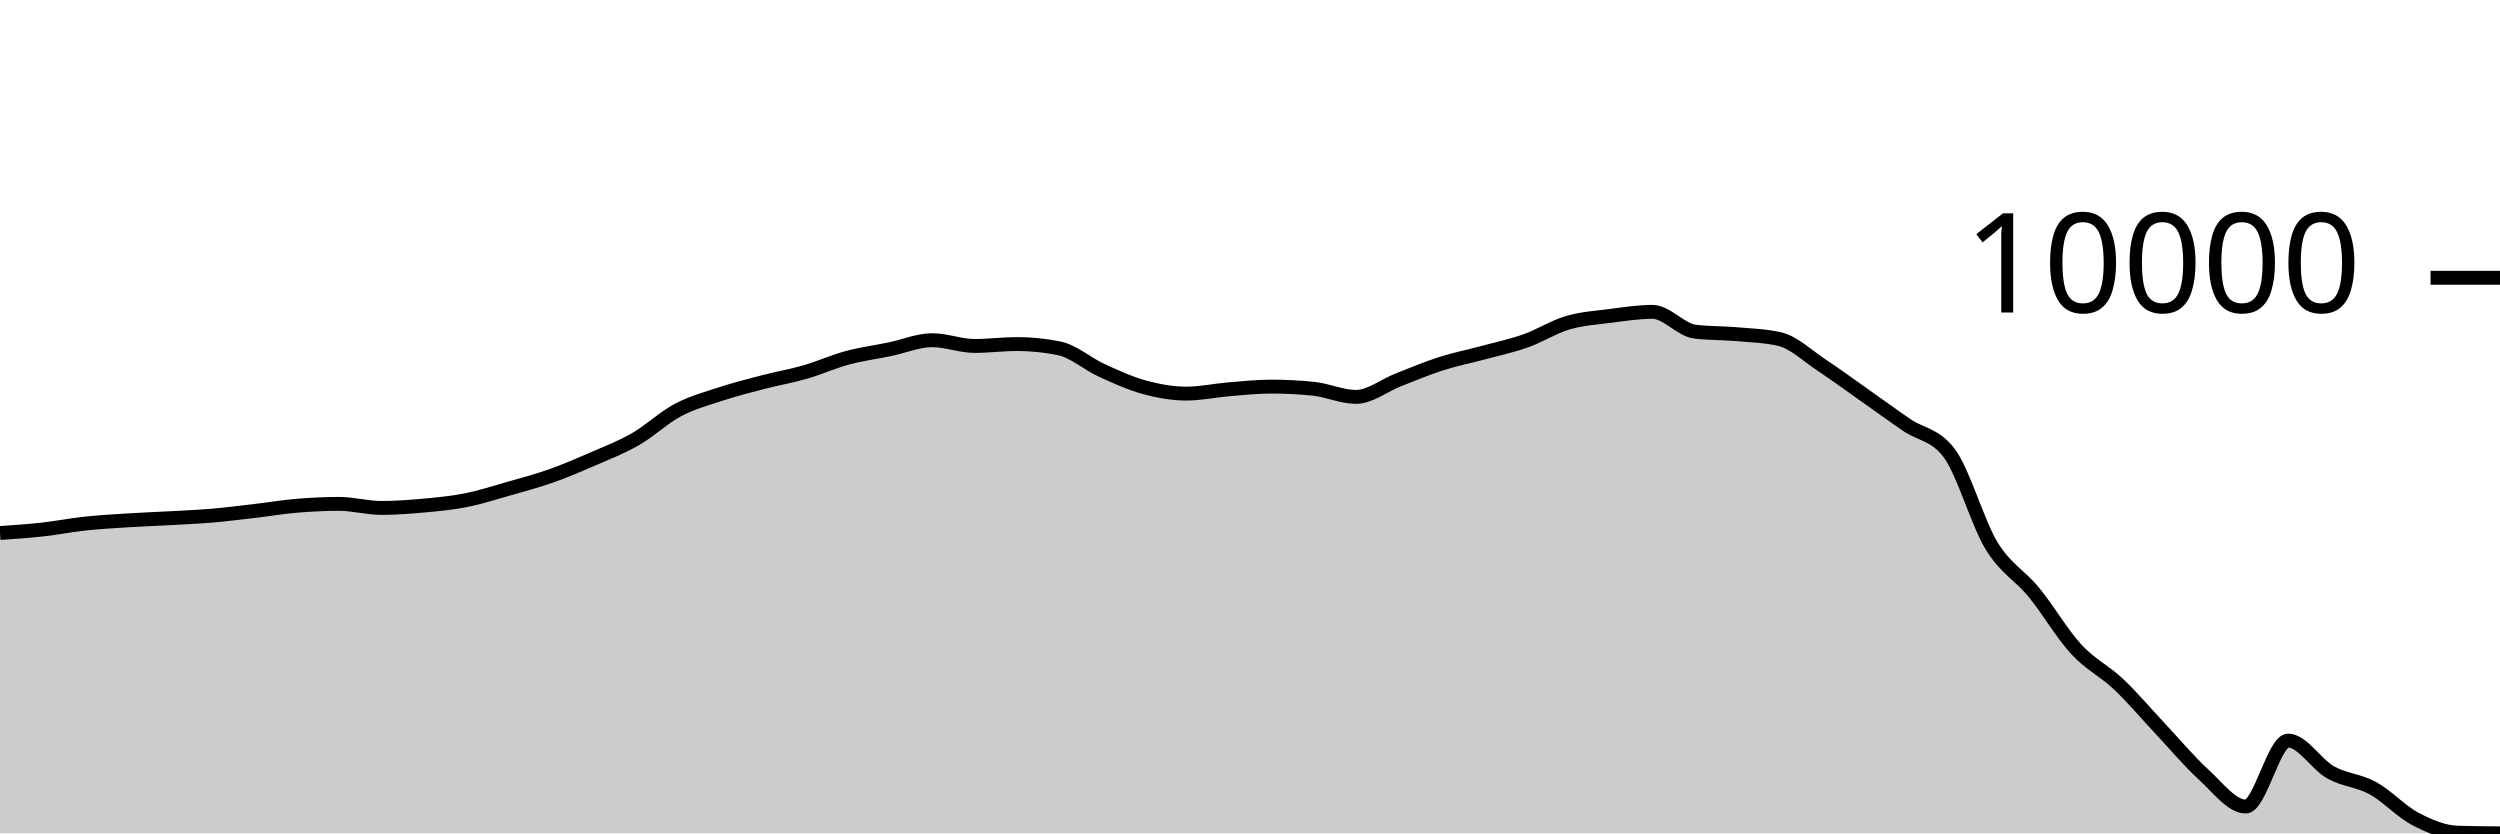
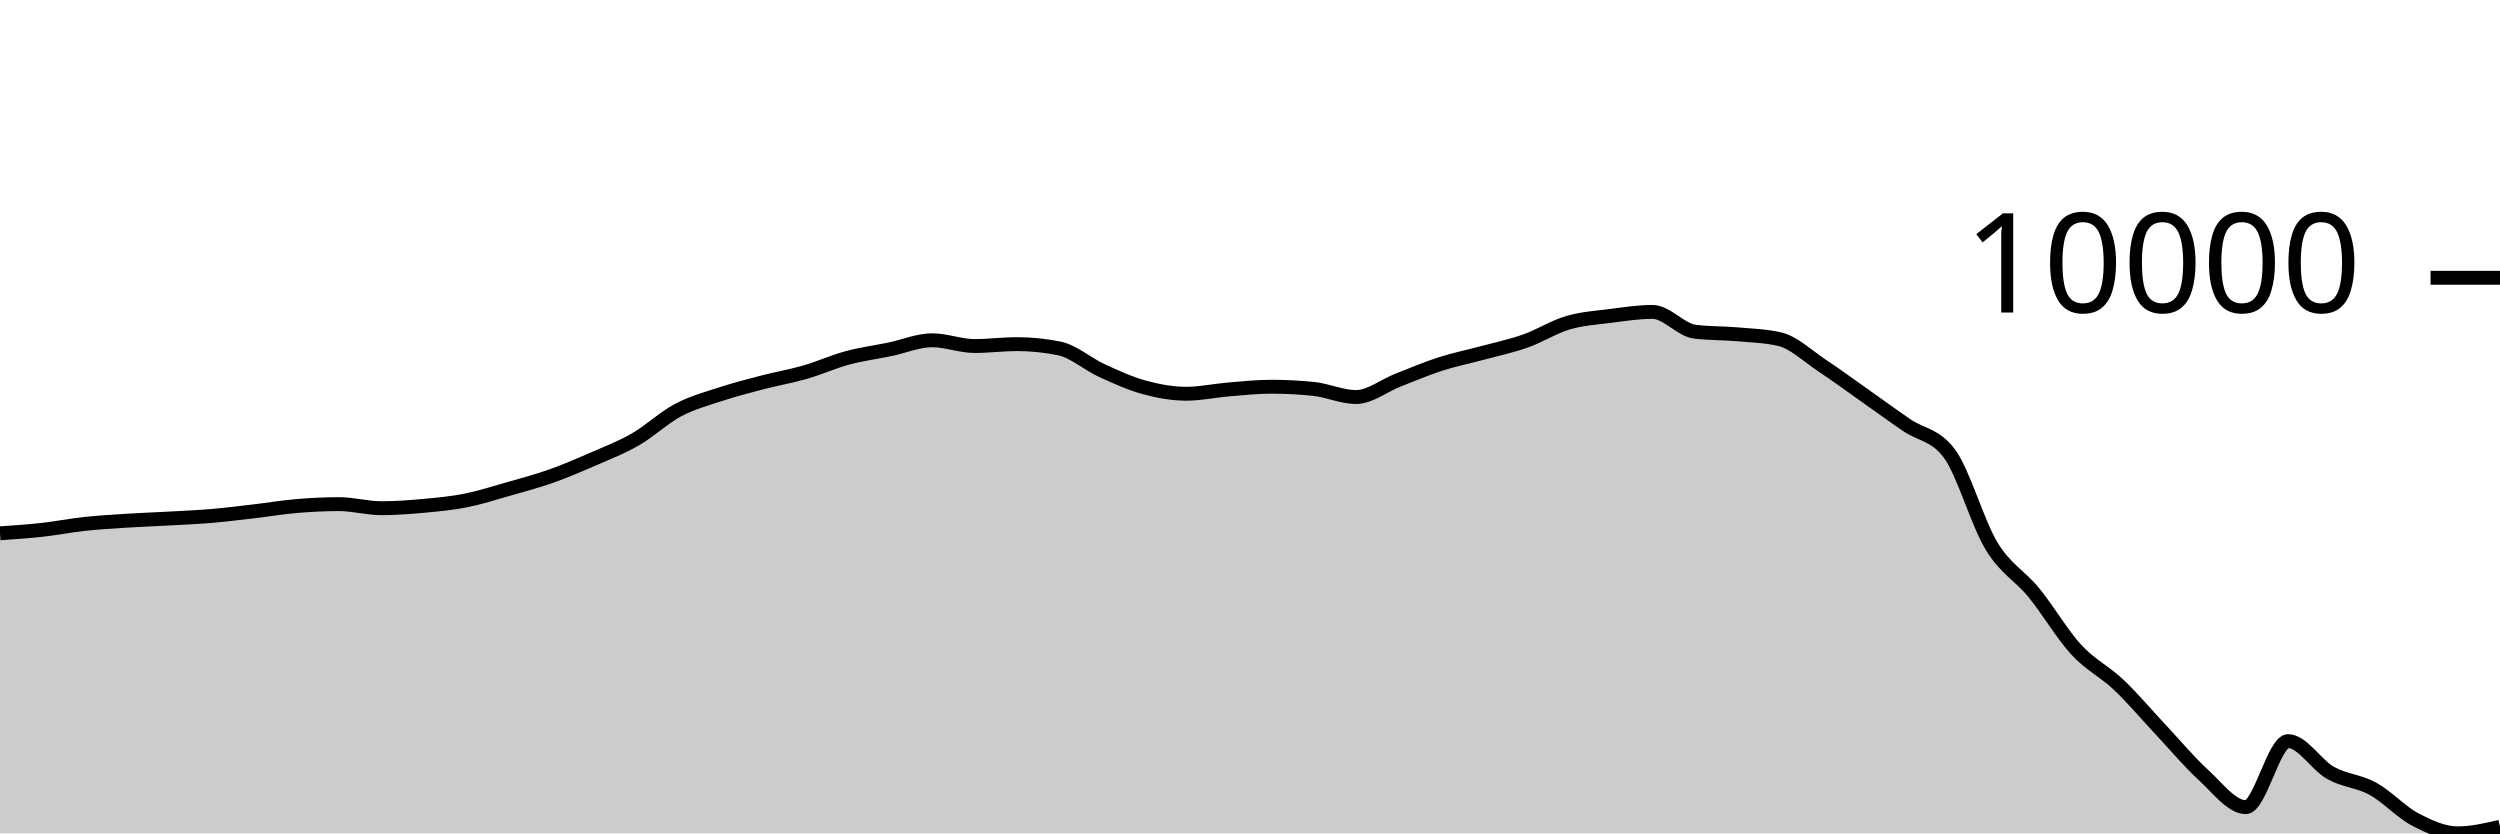
<svg xmlns="http://www.w3.org/2000/svg" viewBox="0 0 180 60">
  <g transform="translate(0,20)">
-     <path class="area" fill="rgba(0, 0, 0, 0.2)" d="M0,18.376C1.017,18.307,2.034,18.238,3.051,18.125C4.068,18.013,5.085,17.811,6.102,17.701C7.119,17.591,8.136,17.533,9.153,17.468C10.169,17.403,11.186,17.369,12.203,17.312C13.22,17.256,14.237,17.214,15.254,17.127C16.271,17.041,17.288,16.911,18.305,16.793C19.322,16.674,20.339,16.502,21.356,16.416C22.373,16.33,23.39,16.279,24.407,16.279C25.424,16.279,26.441,16.571,27.458,16.571C28.475,16.571,29.492,16.495,30.508,16.402C31.525,16.309,32.542,16.214,33.559,16.012C34.576,15.809,35.593,15.479,36.61,15.189C37.627,14.899,38.644,14.631,39.661,14.272C40.678,13.913,41.695,13.478,42.712,13.035C43.729,12.592,44.746,12.2,45.763,11.615C46.78,11.029,47.797,10.06,48.814,9.521C49.831,8.981,50.847,8.711,51.864,8.377C52.881,8.044,53.898,7.783,54.915,7.519C55.932,7.254,56.949,7.083,57.966,6.79C58.983,6.496,60,6.033,61.017,5.76C62.034,5.486,63.051,5.357,64.068,5.146C65.085,4.935,66.102,4.494,67.119,4.494C68.136,4.494,69.153,4.909,70.169,4.909C71.186,4.909,72.203,4.771,73.22,4.771C74.237,4.771,75.254,4.875,76.271,5.082C77.288,5.289,78.305,6.2,79.322,6.666C80.339,7.132,81.356,7.598,82.373,7.877C83.39,8.156,84.407,8.339,85.424,8.339C86.441,8.339,87.458,8.113,88.475,8.029C89.492,7.945,90.508,7.835,91.525,7.835C92.542,7.835,93.559,7.887,94.576,7.991C95.593,8.094,96.61,8.577,97.627,8.577C98.644,8.577,99.661,7.748,100.678,7.351C101.695,6.955,102.712,6.522,103.729,6.196C104.746,5.87,105.763,5.67,106.78,5.395C107.797,5.12,108.814,4.908,109.831,4.548C110.847,4.189,111.864,3.538,112.881,3.237C113.898,2.937,114.915,2.876,115.932,2.745C116.949,2.615,117.966,2.454,118.983,2.454C120,2.454,121.017,3.755,122.034,3.879C123.051,4.002,124.068,3.975,125.085,4.064C126.102,4.153,127.119,4.181,128.136,4.415C129.153,4.649,130.169,5.637,131.186,6.309C132.203,6.981,133.22,7.732,134.237,8.447C135.254,9.162,136.271,9.906,137.288,10.601C138.305,11.295,139.322,11.272,140.339,12.615C141.356,13.958,142.373,17.618,143.39,19.291C144.407,20.963,145.424,21.407,146.441,22.65C147.458,23.892,148.475,25.645,149.492,26.748C150.508,27.851,151.525,28.305,152.542,29.268C153.559,30.231,154.576,31.444,155.593,32.525C156.61,33.606,157.627,34.83,158.644,35.755C159.661,36.679,160.678,38.072,161.695,38.072C162.712,38.072,163.729,33.322,164.746,33.322C165.763,33.322,166.78,35.036,167.797,35.607C168.814,36.178,169.831,36.188,170.847,36.747C171.864,37.305,172.881,38.423,173.898,38.958C174.915,39.493,175.932,39.924,176.949,39.954C177.966,39.985,178.983,39.992,180,40L180,40C178.983,40,177.966,40,176.949,40C175.932,40,174.915,40,173.898,40C172.881,40,171.864,40,170.847,40C169.831,40,168.814,40,167.797,40C166.78,40,165.763,40,164.746,40C163.729,40,162.712,40,161.695,40C160.678,40,159.661,40,158.644,40C157.627,40,156.61,40,155.593,40C154.576,40,153.559,40,152.542,40C151.525,40,150.508,40,149.492,40C148.475,40,147.458,40,146.441,40C145.424,40,144.407,40,143.39,40C142.373,40,141.356,40,140.339,40C139.322,40,138.305,40,137.288,40C136.271,40,135.254,40,134.237,40C133.22,40,132.203,40,131.186,40C130.169,40,129.153,40,128.136,40C127.119,40,126.102,40,125.085,40C124.068,40,123.051,40,122.034,40C121.017,40,120,40,118.983,40C117.966,40,116.949,40,115.932,40C114.915,40,113.898,40,112.881,40C111.864,40,110.847,40,109.831,40C108.814,40,107.797,40,106.78,40C105.763,40,104.746,40,103.729,40C102.712,40,101.695,40,100.678,40C99.661,40,98.644,40,97.627,40C96.61,40,95.593,40,94.576,40C93.559,40,92.542,40,91.525,40C90.508,40,89.492,40,88.475,40C87.458,40,86.441,40,85.424,40C84.407,40,83.39,40,82.373,40C81.356,40,80.339,40,79.322,40C78.305,40,77.288,40,76.271,40C75.254,40,74.237,40,73.22,40C72.203,40,71.186,40,70.169,40C69.153,40,68.136,40,67.119,40C66.102,40,65.085,40,64.068,40C63.051,40,62.034,40,61.017,40C60,40,58.983,40,57.966,40C56.949,40,55.932,40,54.915,40C53.898,40,52.881,40,51.864,40C50.847,40,49.831,40,48.814,40C47.797,40,46.78,40,45.763,40C44.746,40,43.729,40,42.712,40C41.695,40,40.678,40,39.661,40C38.644,40,37.627,40,36.61,40C35.593,40,34.576,40,33.559,40C32.542,40,31.525,40,30.508,40C29.492,40,28.475,40,27.458,40C26.441,40,25.424,40,24.407,40C23.39,40,22.373,40,21.356,40C20.339,40,19.322,40,18.305,40C17.288,40,16.271,40,15.254,40C14.237,40,13.22,40,12.203,40C11.186,40,10.169,40,9.153,40C8.136,40,7.119,40,6.102,40C5.085,40,4.068,40,3.051,40C2.034,40,1.017,40,0,40Z" />
-     <path class="line" stroke="black" fill="none" d="M0,18.376C1.017,18.307,2.034,18.238,3.051,18.125C4.068,18.013,5.085,17.811,6.102,17.701C7.119,17.591,8.136,17.533,9.153,17.468C10.169,17.403,11.186,17.369,12.203,17.312C13.22,17.256,14.237,17.214,15.254,17.127C16.271,17.041,17.288,16.911,18.305,16.793C19.322,16.674,20.339,16.502,21.356,16.416C22.373,16.33,23.39,16.279,24.407,16.279C25.424,16.279,26.441,16.571,27.458,16.571C28.475,16.571,29.492,16.495,30.508,16.402C31.525,16.309,32.542,16.214,33.559,16.012C34.576,15.809,35.593,15.479,36.61,15.189C37.627,14.899,38.644,14.631,39.661,14.272C40.678,13.913,41.695,13.478,42.712,13.035C43.729,12.592,44.746,12.2,45.763,11.615C46.78,11.029,47.797,10.06,48.814,9.521C49.831,8.981,50.847,8.711,51.864,8.377C52.881,8.044,53.898,7.783,54.915,7.519C55.932,7.254,56.949,7.083,57.966,6.79C58.983,6.496,60,6.033,61.017,5.76C62.034,5.486,63.051,5.357,64.068,5.146C65.085,4.935,66.102,4.494,67.119,4.494C68.136,4.494,69.153,4.909,70.169,4.909C71.186,4.909,72.203,4.771,73.22,4.771C74.237,4.771,75.254,4.875,76.271,5.082C77.288,5.289,78.305,6.2,79.322,6.666C80.339,7.132,81.356,7.598,82.373,7.877C83.39,8.156,84.407,8.339,85.424,8.339C86.441,8.339,87.458,8.113,88.475,8.029C89.492,7.945,90.508,7.835,91.525,7.835C92.542,7.835,93.559,7.887,94.576,7.991C95.593,8.094,96.61,8.577,97.627,8.577C98.644,8.577,99.661,7.748,100.678,7.351C101.695,6.955,102.712,6.522,103.729,6.196C104.746,5.87,105.763,5.67,106.78,5.395C107.797,5.12,108.814,4.908,109.831,4.548C110.847,4.189,111.864,3.538,112.881,3.237C113.898,2.937,114.915,2.876,115.932,2.745C116.949,2.615,117.966,2.454,118.983,2.454C120,2.454,121.017,3.755,122.034,3.879C123.051,4.002,124.068,3.975,125.085,4.064C126.102,4.153,127.119,4.181,128.136,4.415C129.153,4.649,130.169,5.637,131.186,6.309C132.203,6.981,133.22,7.732,134.237,8.447C135.254,9.162,136.271,9.906,137.288,10.601C138.305,11.295,139.322,11.272,140.339,12.615C141.356,13.958,142.373,17.618,143.39,19.291C144.407,20.963,145.424,21.407,146.441,22.65C147.458,23.892,148.475,25.645,149.492,26.748C150.508,27.851,151.525,28.305,152.542,29.268C153.559,30.231,154.576,31.444,155.593,32.525C156.61,33.606,157.627,34.83,158.644,35.755C159.661,36.679,160.678,38.072,161.695,38.072C162.712,38.072,163.729,33.322,164.746,33.322C165.763,33.322,166.78,35.036,167.797,35.607C168.814,36.178,169.831,36.188,170.847,36.747C171.864,37.305,172.881,38.423,173.898,38.958C174.915,39.493,175.932,39.924,176.949,39.954C177.966,39.985,178.983,39.992,180,40" />
+     <path class="area" fill="rgba(0, 0, 0, 0.2)" d="M0,18.397C1.017,18.328,2.034,18.259,3.051,18.146C4.068,18.033,5.085,17.831,6.102,17.721C7.119,17.612,8.136,17.553,9.153,17.488C10.169,17.423,11.186,17.389,12.203,17.332C13.22,17.275,14.237,17.234,15.254,17.147C16.271,17.06,17.288,16.93,18.305,16.812C19.322,16.693,20.339,16.521,21.356,16.435C22.373,16.349,23.39,16.297,24.407,16.297C25.424,16.297,26.441,16.59,27.458,16.59C28.475,16.59,29.492,16.514,30.508,16.421C31.525,16.327,32.542,16.232,33.559,16.03C34.576,15.827,35.593,15.496,36.61,15.206C37.627,14.916,38.644,14.648,39.661,14.289C40.678,13.929,41.695,13.494,42.712,13.05C43.729,12.607,44.746,12.214,45.763,11.628C46.78,11.042,47.797,10.072,48.814,9.532C49.831,8.992,50.847,8.721,51.864,8.387C52.881,8.053,53.898,7.792,54.915,7.527C55.932,7.262,56.949,7.091,57.966,6.797C58.983,6.504,60,6.04,61.017,5.766C62.034,5.492,63.051,5.363,64.068,5.152C65.085,4.941,66.102,4.5,67.119,4.5C68.136,4.5,69.153,4.914,70.169,4.914C71.186,4.914,72.203,4.777,73.22,4.777C74.237,4.777,75.254,4.881,76.271,5.088C77.288,5.295,78.305,6.207,79.322,6.674C80.339,7.14,81.356,7.607,82.373,7.886C83.39,8.166,84.407,8.349,85.424,8.349C86.441,8.349,87.458,8.122,88.475,8.038C89.492,7.954,90.508,7.844,91.525,7.844C92.542,7.844,93.559,7.896,94.576,8C95.593,8.104,96.61,8.586,97.627,8.586C98.644,8.586,99.661,7.757,100.678,7.36C101.695,6.963,102.712,6.529,103.729,6.203C104.746,5.877,105.763,5.676,106.78,5.401C107.797,5.126,108.814,4.913,109.831,4.553C110.847,4.193,111.864,3.542,112.881,3.241C113.898,2.94,114.915,2.879,115.932,2.748C116.949,2.618,117.966,2.457,118.983,2.457C120,2.457,121.017,3.76,122.034,3.883C123.051,4.007,124.068,3.979,125.085,4.069C126.102,4.158,127.119,4.186,128.136,4.42C129.153,4.654,130.169,5.644,131.186,6.317C132.203,6.989,133.22,7.741,134.237,8.457C135.254,9.173,136.271,9.917,137.288,10.613C138.305,11.308,139.322,11.285,140.339,12.629C141.356,13.974,142.373,17.638,143.39,19.313C144.407,20.987,145.424,21.431,146.441,22.676C147.458,23.92,148.475,25.674,149.492,26.778C150.508,27.883,151.525,28.337,152.542,29.301C153.559,30.265,154.576,31.48,155.593,32.562C156.61,33.645,157.627,34.87,158.644,35.796C159.661,36.721,160.678,38.115,161.695,38.115C162.712,38.115,163.729,33.36,164.746,33.36C165.763,33.36,166.78,35.077,167.797,35.648C168.814,36.219,169.831,36.23,170.847,36.789C171.864,37.348,172.881,38.468,173.898,39.003C174.915,39.538,175.932,40,176.949,40C177.966,40,178.983,39.765,180,39.529L180,40C178.983,40,177.966,40,176.949,40C175.932,40,174.915,40,173.898,40C172.881,40,171.864,40,170.847,40C169.831,40,168.814,40,167.797,40C166.78,40,165.763,40,164.746,40C163.729,40,162.712,40,161.695,40C160.678,40,159.661,40,158.644,40C157.627,40,156.61,40,155.593,40C154.576,40,153.559,40,152.542,40C151.525,40,150.508,40,149.492,40C148.475,40,147.458,40,146.441,40C145.424,40,144.407,40,143.39,40C142.373,40,141.356,40,140.339,40C139.322,40,138.305,40,137.288,40C136.271,40,135.254,40,134.237,40C133.22,40,132.203,40,131.186,40C130.169,40,129.153,40,128.136,40C127.119,40,126.102,40,125.085,40C124.068,40,123.051,40,122.034,40C121.017,40,120,40,118.983,40C117.966,40,116.949,40,115.932,40C114.915,40,113.898,40,112.881,40C111.864,40,110.847,40,109.831,40C108.814,40,107.797,40,106.78,40C105.763,40,104.746,40,103.729,40C102.712,40,101.695,40,100.678,40C99.661,40,98.644,40,97.627,40C96.61,40,95.593,40,94.576,40C93.559,40,92.542,40,91.525,40C90.508,40,89.492,40,88.475,40C87.458,40,86.441,40,85.424,40C84.407,40,83.39,40,82.373,40C81.356,40,80.339,40,79.322,40C78.305,40,77.288,40,76.271,40C75.254,40,74.237,40,73.22,40C72.203,40,71.186,40,70.169,40C69.153,40,68.136,40,67.119,40C66.102,40,65.085,40,64.068,40C63.051,40,62.034,40,61.017,40C60,40,58.983,40,57.966,40C56.949,40,55.932,40,54.915,40C53.898,40,52.881,40,51.864,40C50.847,40,49.831,40,48.814,40C47.797,40,46.78,40,45.763,40C44.746,40,43.729,40,42.712,40C41.695,40,40.678,40,39.661,40C38.644,40,37.627,40,36.61,40C35.593,40,34.576,40,33.559,40C32.542,40,31.525,40,30.508,40C29.492,40,28.475,40,27.458,40C26.441,40,25.424,40,24.407,40C23.39,40,22.373,40,21.356,40C20.339,40,19.322,40,18.305,40C17.288,40,16.271,40,15.254,40C14.237,40,13.22,40,12.203,40C11.186,40,10.169,40,9.153,40C8.136,40,7.119,40,6.102,40C5.085,40,4.068,40,3.051,40C2.034,40,1.017,40,0,40Z" />
+     <path class="line" stroke="black" fill="none" d="M0,18.397C1.017,18.328,2.034,18.259,3.051,18.146C4.068,18.033,5.085,17.831,6.102,17.721C7.119,17.612,8.136,17.553,9.153,17.488C10.169,17.423,11.186,17.389,12.203,17.332C13.22,17.275,14.237,17.234,15.254,17.147C16.271,17.06,17.288,16.93,18.305,16.812C19.322,16.693,20.339,16.521,21.356,16.435C22.373,16.349,23.39,16.297,24.407,16.297C25.424,16.297,26.441,16.59,27.458,16.59C28.475,16.59,29.492,16.514,30.508,16.421C31.525,16.327,32.542,16.232,33.559,16.03C34.576,15.827,35.593,15.496,36.61,15.206C37.627,14.916,38.644,14.648,39.661,14.289C40.678,13.929,41.695,13.494,42.712,13.05C43.729,12.607,44.746,12.214,45.763,11.628C46.78,11.042,47.797,10.072,48.814,9.532C49.831,8.992,50.847,8.721,51.864,8.387C52.881,8.053,53.898,7.792,54.915,7.527C55.932,7.262,56.949,7.091,57.966,6.797C58.983,6.504,60,6.04,61.017,5.766C62.034,5.492,63.051,5.363,64.068,5.152C65.085,4.941,66.102,4.5,67.119,4.5C68.136,4.5,69.153,4.914,70.169,4.914C71.186,4.914,72.203,4.777,73.22,4.777C74.237,4.777,75.254,4.881,76.271,5.088C77.288,5.295,78.305,6.207,79.322,6.674C80.339,7.14,81.356,7.607,82.373,7.886C83.39,8.166,84.407,8.349,85.424,8.349C86.441,8.349,87.458,8.122,88.475,8.038C89.492,7.954,90.508,7.844,91.525,7.844C92.542,7.844,93.559,7.896,94.576,8C95.593,8.104,96.61,8.586,97.627,8.586C98.644,8.586,99.661,7.757,100.678,7.36C101.695,6.963,102.712,6.529,103.729,6.203C104.746,5.877,105.763,5.676,106.78,5.401C107.797,5.126,108.814,4.913,109.831,4.553C110.847,4.193,111.864,3.542,112.881,3.241C113.898,2.94,114.915,2.879,115.932,2.748C116.949,2.618,117.966,2.457,118.983,2.457C120,2.457,121.017,3.76,122.034,3.883C123.051,4.007,124.068,3.979,125.085,4.069C126.102,4.158,127.119,4.186,128.136,4.42C129.153,4.654,130.169,5.644,131.186,6.317C132.203,6.989,133.22,7.741,134.237,8.457C135.254,9.173,136.271,9.917,137.288,10.613C138.305,11.308,139.322,11.285,140.339,12.629C141.356,13.974,142.373,17.638,143.39,19.313C144.407,20.987,145.424,21.431,146.441,22.676C147.458,23.92,148.475,25.674,149.492,26.778C150.508,27.883,151.525,28.337,152.542,29.301C153.559,30.265,154.576,31.48,155.593,32.562C156.61,33.645,157.627,34.87,158.644,35.796C159.661,36.721,160.678,38.115,161.695,38.115C162.712,38.115,163.729,33.36,164.746,33.36C165.763,33.36,166.78,35.077,167.797,35.648C168.814,36.219,169.831,36.23,170.847,36.789C171.864,37.348,172.881,38.468,173.898,39.003C174.915,39.538,175.932,40,176.949,40C177.966,40,178.983,39.765,180,39.529" />
    <path class="axis-ceiling" stroke-width="1" stroke="black" fill="none" d="M175,0L180,0" />
    <text class="axis-ceiling-label" font-family="sans-serif" text-anchor="end" font-size="10px" x="170" y="2.5">10000</text>
  </g>
</svg>
